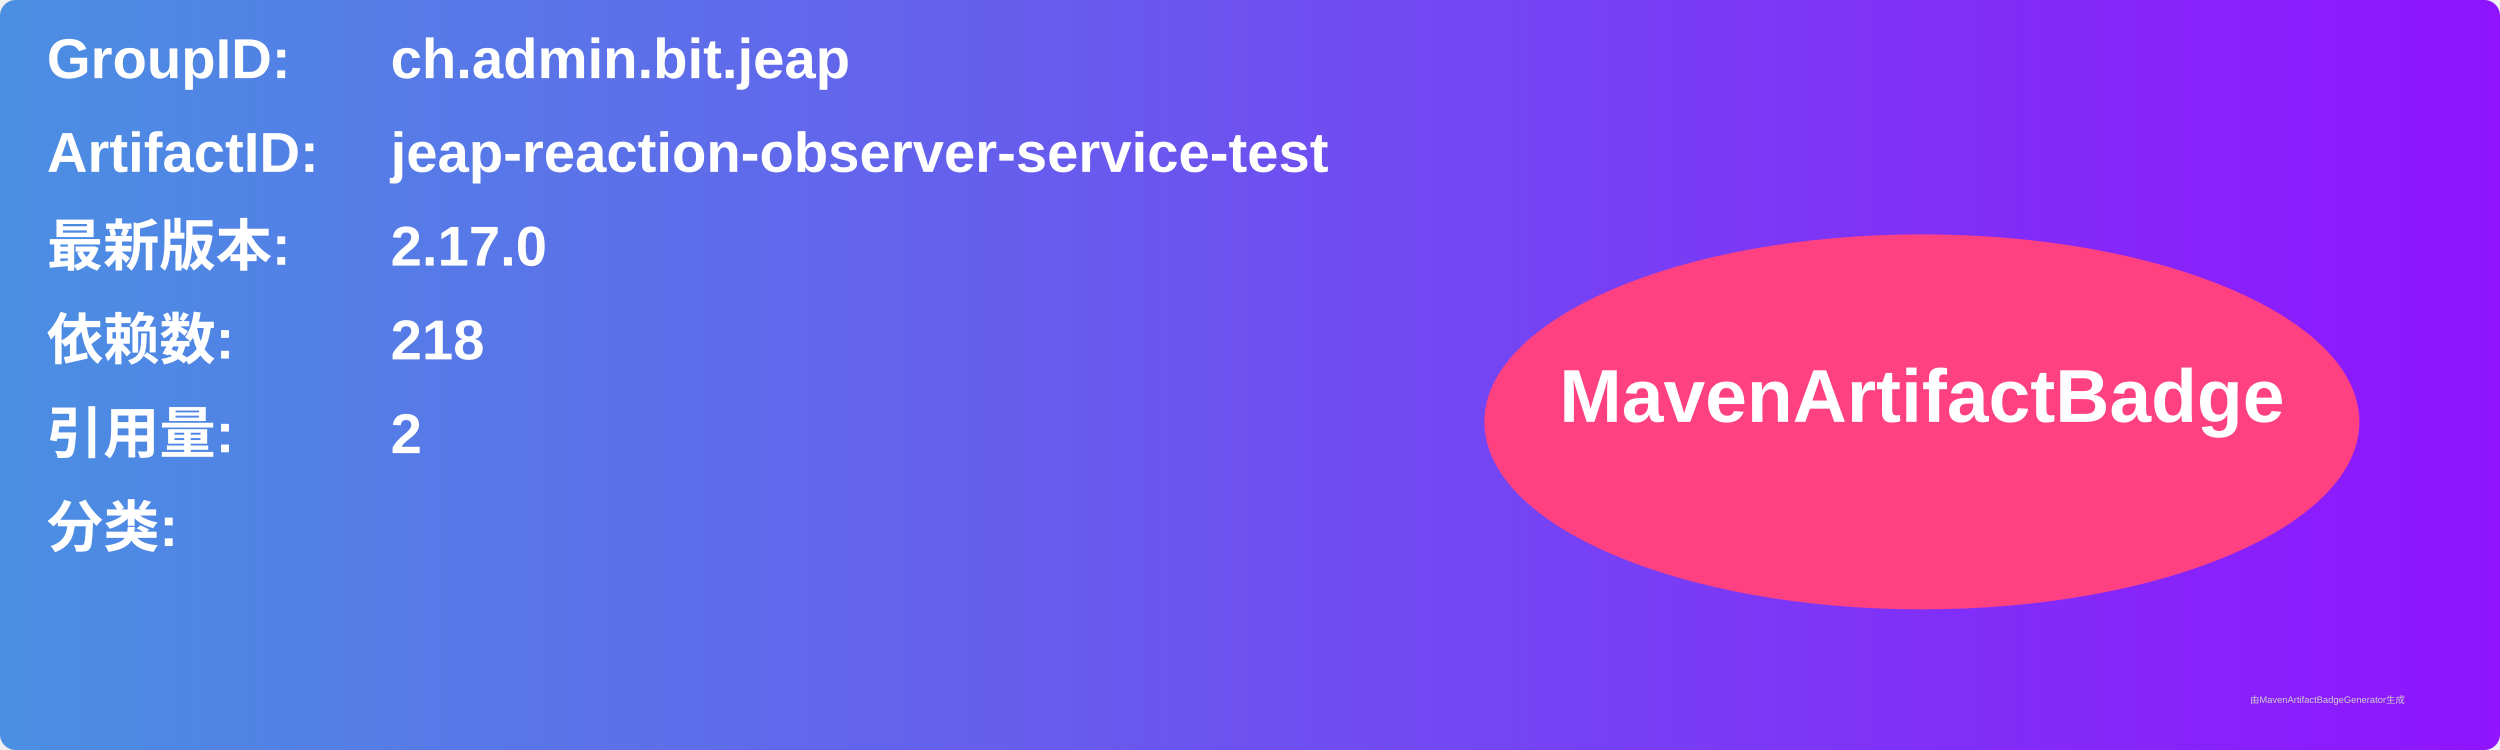
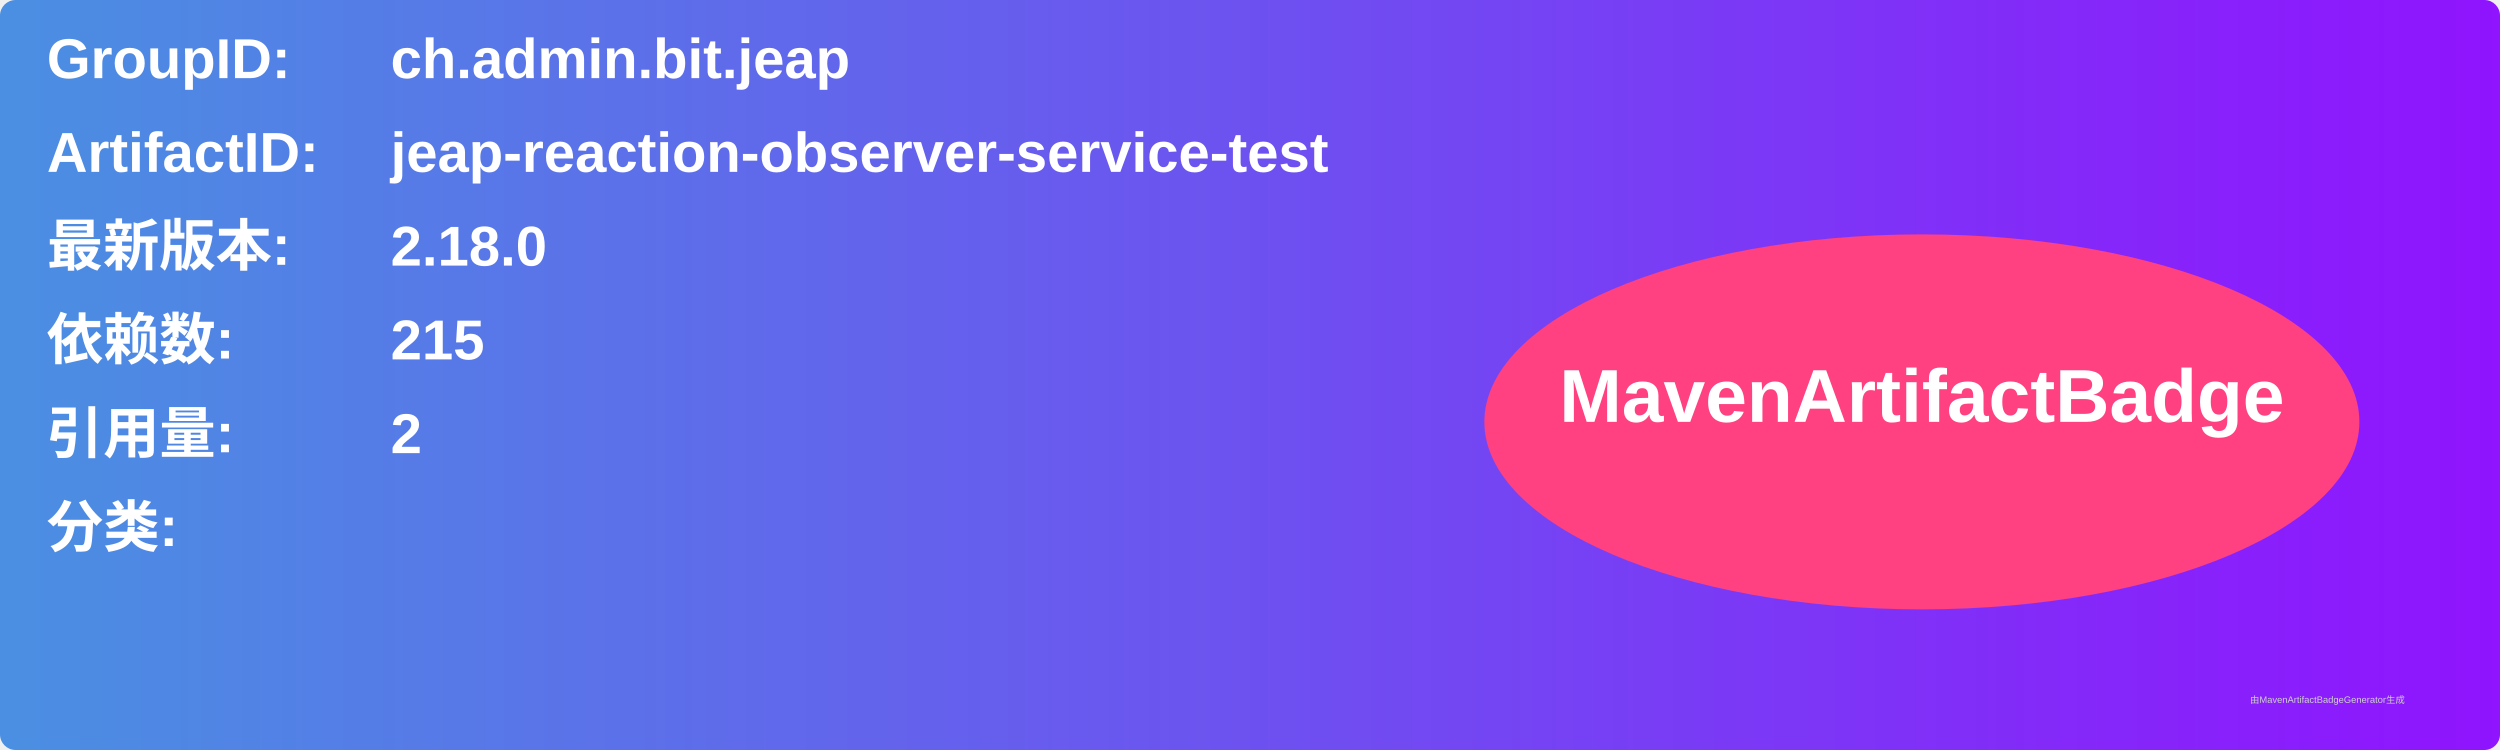
<svg xmlns="http://www.w3.org/2000/svg" width="800" height="240" viewBox="0 0 800 240">
  <linearGradient id="grad" x1="0%" y1="0%" x2="100%" y2="0%">
    <stop offset="0%" stop-color="#4a90e2" />
    <stop offset="100%" stop-color="#9013fe" />
  </linearGradient>
  <rect width="100%" height="100%" rx="5" ry="5" fill="url(#grad)" />
  <g transform="translate(15, 15)">
    <text x="0" y="10" font-family="Arial" font-size="18" fill="white" font-weight="bold" width="260">GroupID:</text>
    <text x="110" y="10" font-family="Arial" font-size="18" fill="white" font-weight="bold" width="460">ch.admin.bit.jeap</text>
    <text x="0" y="40" font-family="Arial" font-size="18" fill="white" font-weight="bold" width="260">ArtifactID:</text>
    <text x="110" y="40" font-family="Arial" font-size="18" fill="white" font-weight="bold" width="460">jeap-reaction-observer-service-test</text>
    <text x="0" y="70" font-family="Arial" font-size="18" fill="white" font-weight="bold">最新版本:</text>
    <text x="110" y="70" font-family="Arial" font-size="18" fill="white" font-weight="bold">
-       <tspan font-weight="bold">2.17.0</tspan>
+       <tspan font-weight="bold">2.18.0</tspan>
    </text>
    <text x="0" y="100" font-family="Arial" font-size="18" fill="white" font-weight="bold">依赖数: </text>
    <text x="110" y="100" font-family="Arial" font-size="18" fill="white">
-       <tspan font-weight="bold">218</tspan>
+       <tspan font-weight="bold">215</tspan>
    </text>
    <text x="0" y="130" font-family="Arial" font-size="18" fill="white" font-weight="bold">引用量: </text>
    <text x="110" y="130" font-family="Arial" font-size="18" fill="white">
      <tspan font-weight="bold">2</tspan>
    </text>
    <text x="0" y="160" font-family="Arial" font-size="18" fill="white" font-weight="bold">分类:</text>
    <text x="10" y="190" font-family="Arial" font-size="10" fill="white">
      <tspan font-weight="bold" />
    </text>
    <ellipse cx="600" cy="120" rx="140" ry="60" fill="#ff4081" />
    <text x="600" y="120" text-anchor="middle" font-family="Arial" font-size="24" fill="white" font-weight="bold">MavenArtifactBadge</text>
  </g>
  <text x="720" y="225" font-family="Arial" font-size="3" fill="#d0d0d0">由MavenArtifactBadgeGenerator生成</text>
</svg>
